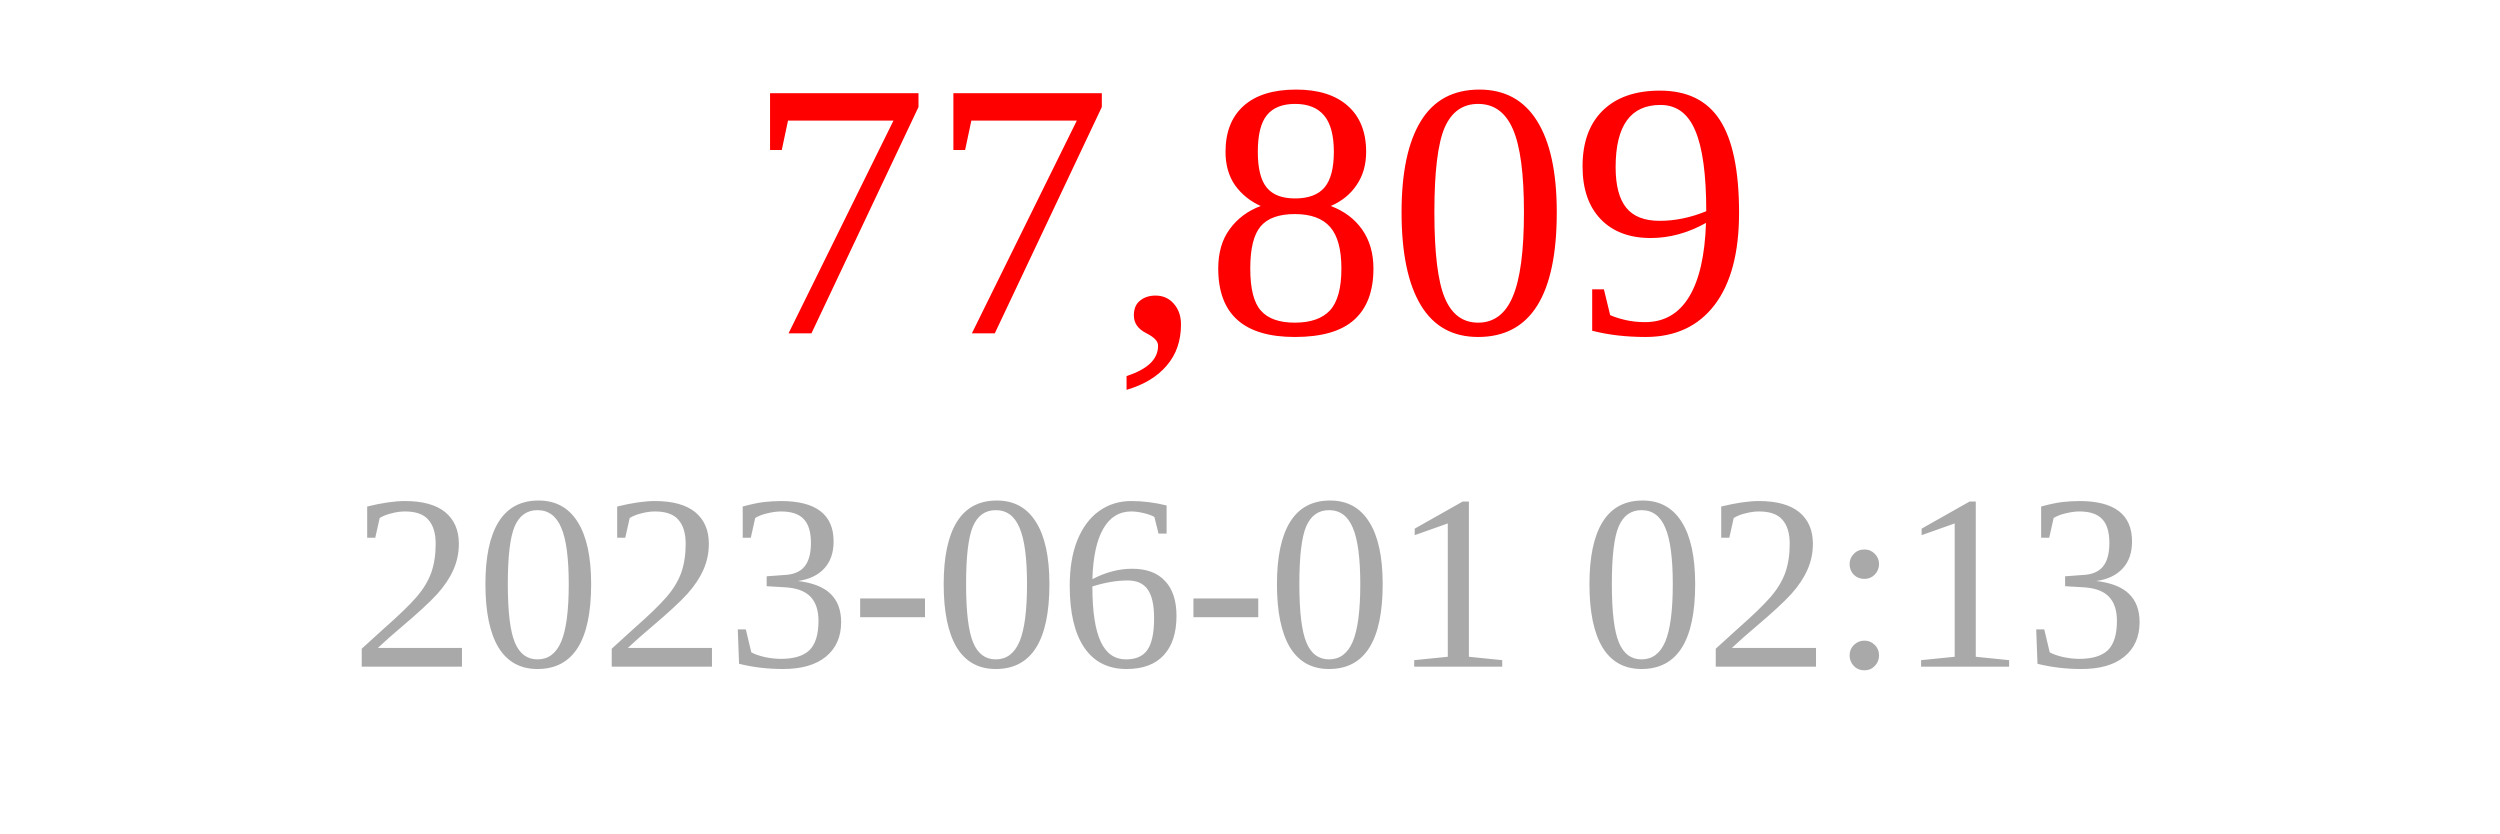
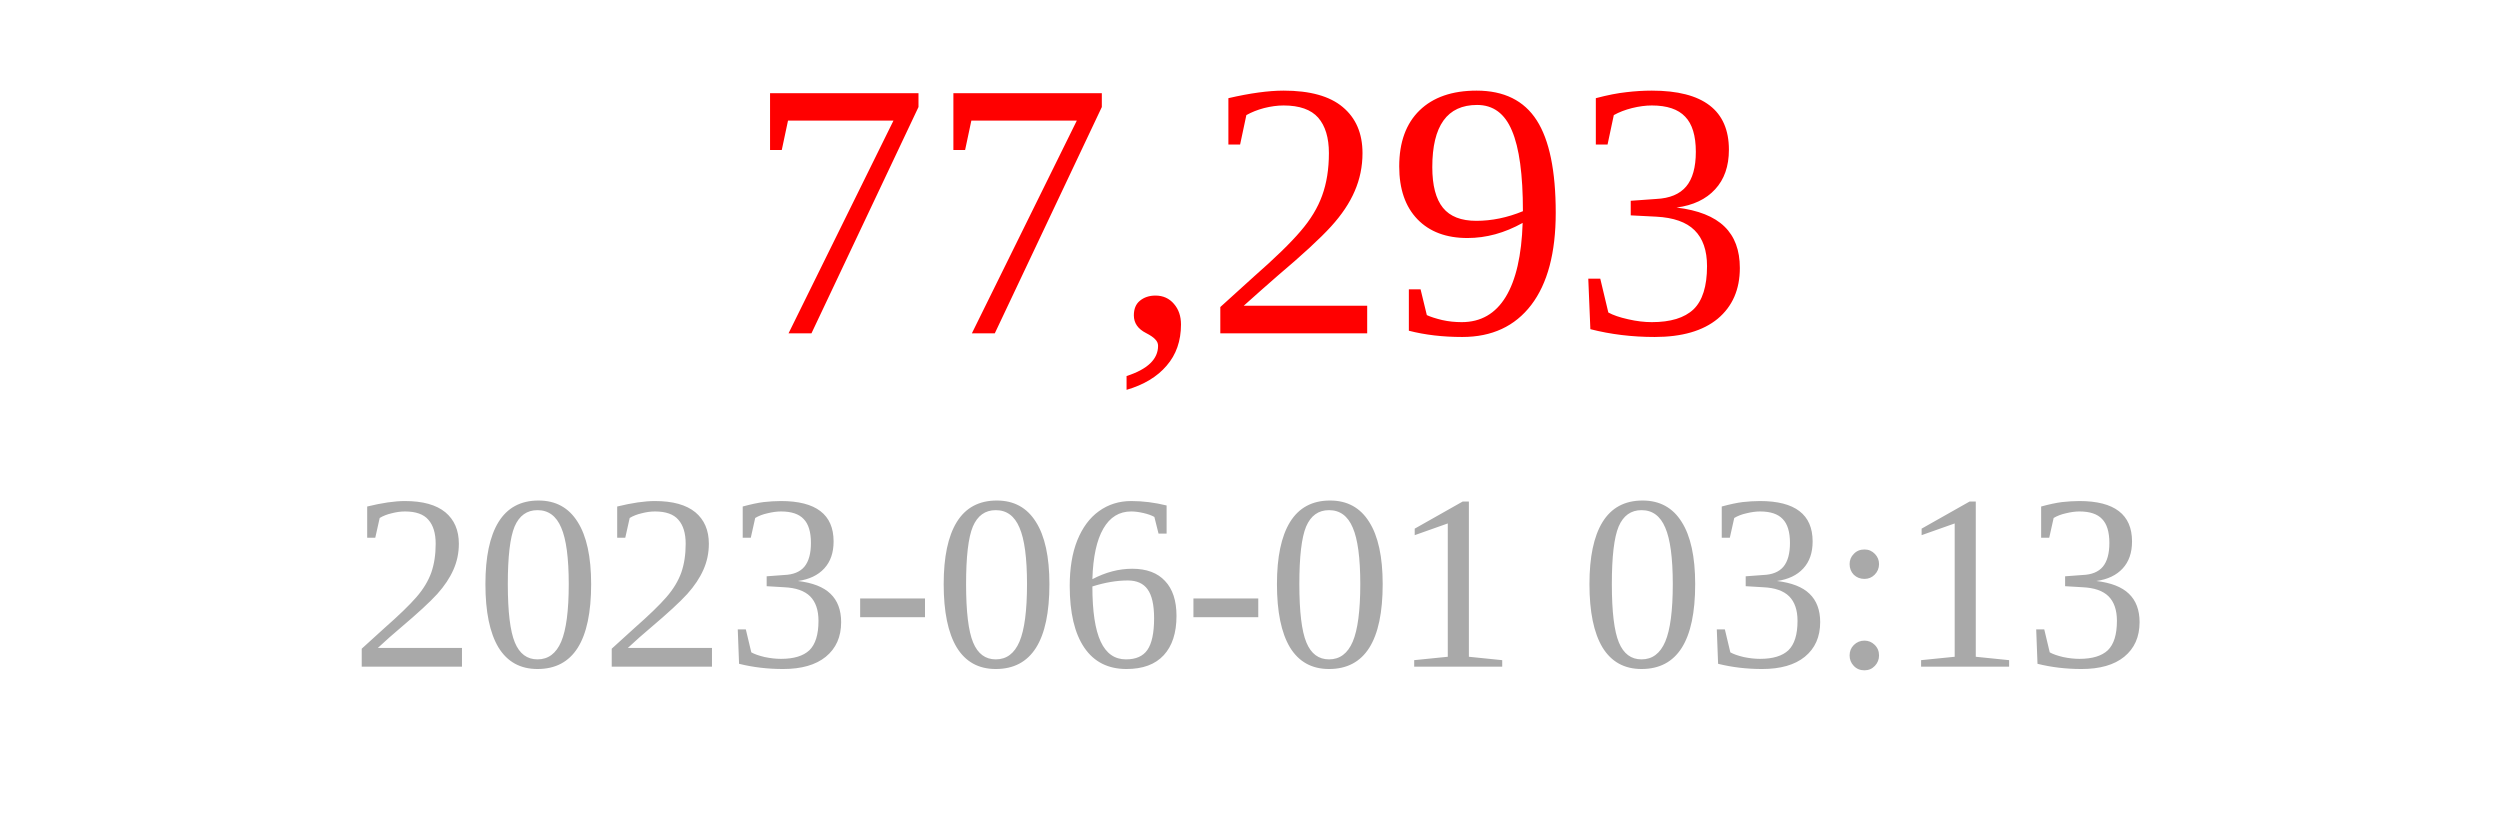
<svg xmlns="http://www.w3.org/2000/svg" width="150" height="50">
-   <text x="75" y="20" font-size="22" fill="red" text-anchor="middle">77,809</text>
-   <text x="75" y="40" font-size="15" fill="darkgray" text-anchor="middle">2023-06-01 02:13</text>
+   <text x="75" y="20" font-size="22" fill="red" text-anchor="middle">77,293</text>
+   <text x="75" y="40" font-size="15" fill="darkgray" text-anchor="middle">2023-06-01 03:13</text>
</svg>
